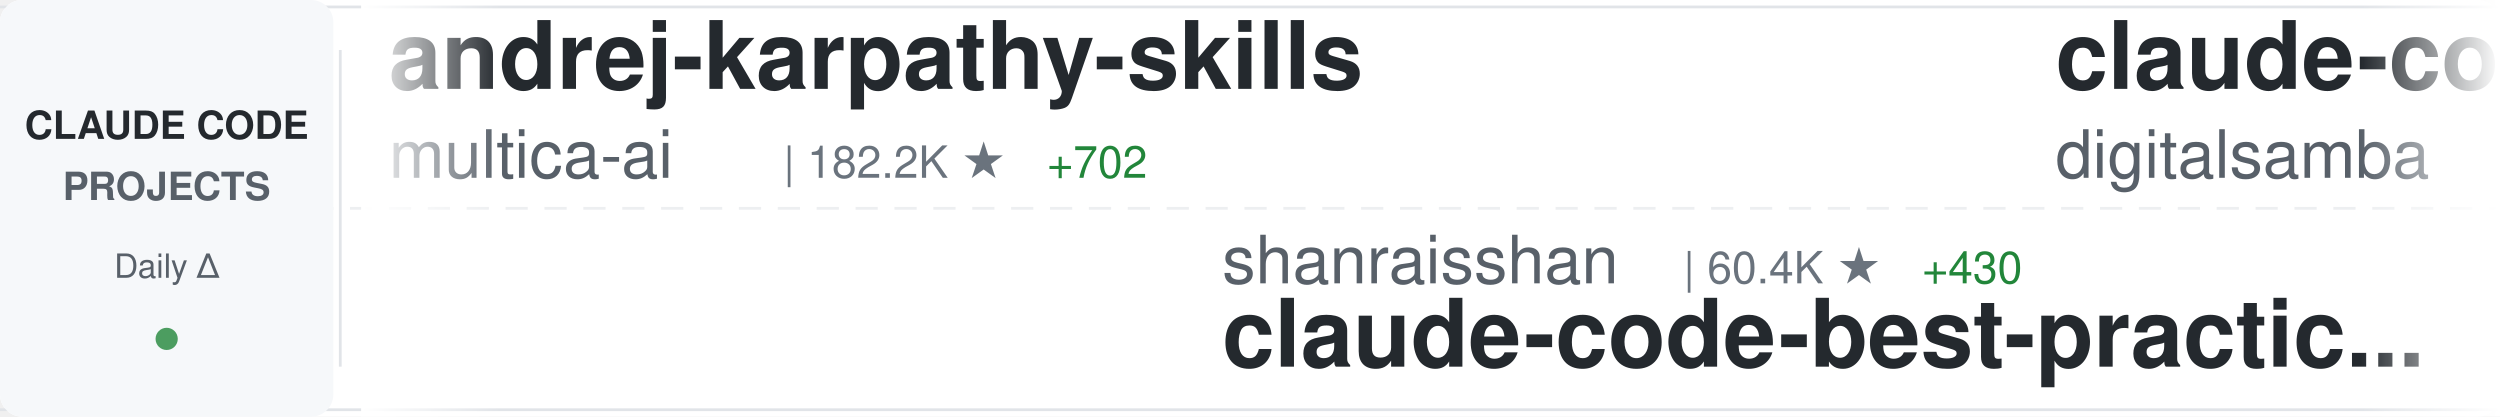
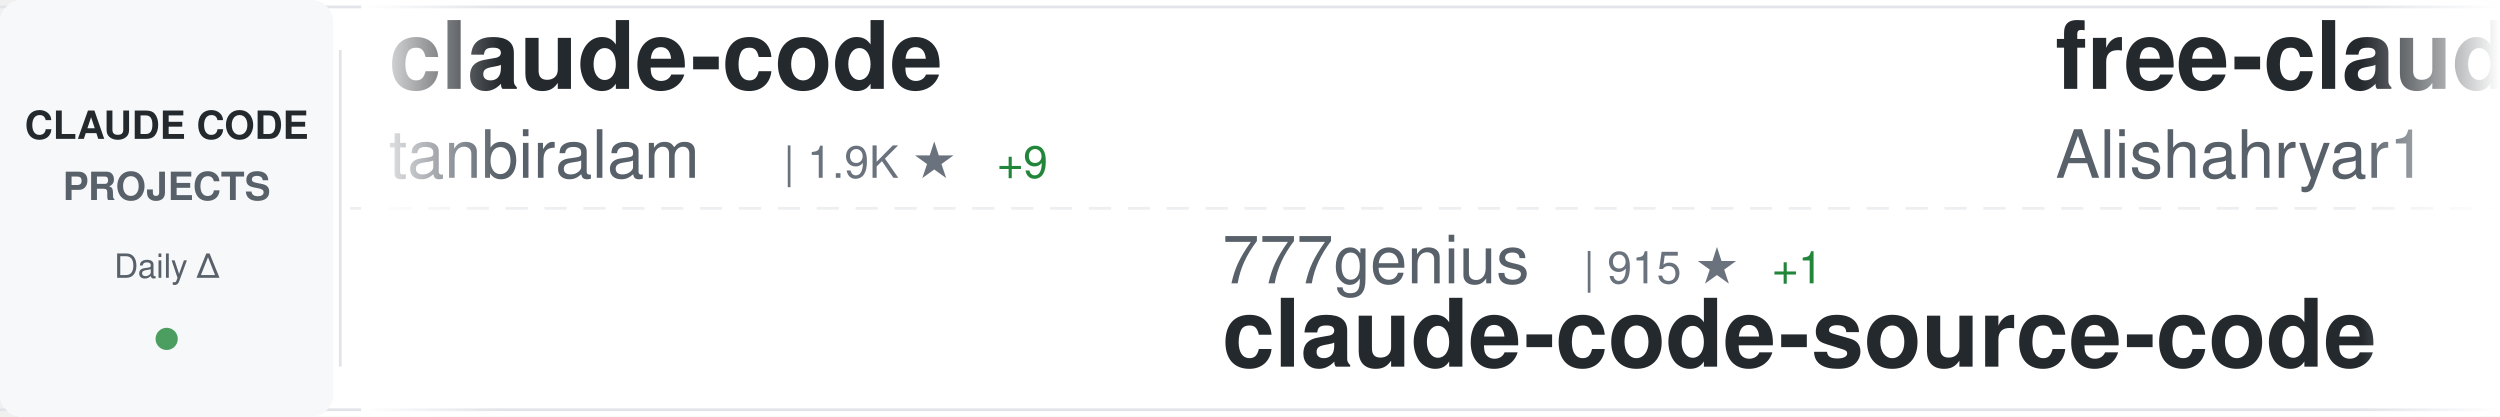
<svg xmlns="http://www.w3.org/2000/svg" width="900" height="150">
  <defs>
    <linearGradient id="awesomeLeftFade" x1="0%" y1="0%" x2="100%" y2="0%">
      <stop offset="0%" style="stop-color:#ffffff;stop-opacity:1" />
      <stop offset="100%" style="stop-color:#ffffff;stop-opacity:0" />
    </linearGradient>
    <linearGradient id="awesomeRightFade" x1="0%" y1="0%" x2="100%" y2="0%">
      <stop offset="0%" style="stop-color:#ffffff;stop-opacity:0" />
      <stop offset="100%" style="stop-color:#ffffff;stop-opacity:1" />
    </linearGradient>
  </defs>
  <rect width="900" height="150" fill="#ffffff" rx="8" />
  <rect x="0" y="2" width="900" height="1" fill="#e1e4e8" />
  <rect x="0" y="147" width="900" height="1" fill="#e1e4e8" />
  <line x1="0" y1="75" x2="900" y2="75" stroke="#e1e4e8" stroke-width="1" stroke-dasharray="8 6" opacity="0.6" />
  <rect x="0" y="0" width="120" height="150" fill="#f6f8fa" rx="8" />
  <text x="60" y="50" font-family="-apple-system, BlinkMacSystemFont, 'Segoe UI', Helvetica, Arial, sans-serif" font-size="14" font-weight="600" fill="#24292e" text-anchor="middle">CLAUDE CODE</text>
  <text x="60" y="72" font-family="-apple-system, BlinkMacSystemFont, 'Segoe UI', Helvetica, Arial, sans-serif" font-size="14" font-weight="600" fill="#586069" text-anchor="middle">PROJECTS</text>
  <text x="60" y="100" font-family="-apple-system, BlinkMacSystemFont, 'Segoe UI', Helvetica, Arial, sans-serif" font-size="12" font-weight="500" fill="#586069" text-anchor="middle">Daily Δ</text>
  <circle cx="60" cy="122" r="4" fill="#22863a" opacity="0.8" />
  <rect x="122" y="18" width="1" height="114" fill="#e1e4e8" />
  <clipPath id="awesomeTickerClip">
    <rect x="130" y="0" width="770" height="150" />
  </clipPath>
  <g clip-path="url(#awesomeTickerClip)">
    <g id="awesomeTickerItems">
      <animateTransform attributeName="transform" attributeType="XML" type="translate" from="0 0" to="-3000 0" dur="54s" repeatCount="indefinite" />
      <g transform="translate(0, 0)">
-         <text x="140" y="32" font-family="-apple-system, BlinkMacSystemFont, 'Segoe UI', Helvetica, Arial, sans-serif" font-size="34" font-weight="600" fill="#24292e">andrej-karpathy-skills</text>
-         <text x="140" y="64" font-family="-apple-system, BlinkMacSystemFont, 'Segoe UI', Helvetica, Arial, sans-serif" font-size="24" font-weight="400" fill="#586069">multica-ai</text>
-         <text x="282" y="64" font-family="-apple-system, BlinkMacSystemFont, 'Segoe UI', Helvetica, Arial, sans-serif" font-size="16" font-weight="500" fill="#6a737d">| 182.2K ★</text>
-         <text x="377" y="64" font-family="-apple-system, BlinkMacSystemFont, 'Segoe UI', Helvetica, Arial, sans-serif" font-size="16" font-weight="500" fill="#22863a"> +702</text>
+         <text x="140" y="32" font-family="-apple-system, BlinkMacSystemFont, 'Segoe UI', Helvetica, Arial, sans-serif" font-size="34" font-weight="600" fill="#24292e">claude-code</text>
+         <text x="140" y="64" font-family="-apple-system, BlinkMacSystemFont, 'Segoe UI', Helvetica, Arial, sans-serif" font-size="24" font-weight="400" fill="#586069">tanbiralam</text>
+         <text x="282" y="64" font-family="-apple-system, BlinkMacSystemFont, 'Segoe UI', Helvetica, Arial, sans-serif" font-size="16" font-weight="500" fill="#6a737d">| 1.9K ★</text>
+         <text x="359" y="64" font-family="-apple-system, BlinkMacSystemFont, 'Segoe UI', Helvetica, Arial, sans-serif" font-size="16" font-weight="500" fill="#22863a"> +9</text>
      </g>
      <g transform="translate(300, 0)">
-         <text x="140" y="102" font-family="-apple-system, BlinkMacSystemFont, 'Segoe UI', Helvetica, Arial, sans-serif" font-size="24" font-weight="400" fill="#586069">shanraisshan</text>
-         <text x="306" y="102" font-family="-apple-system, BlinkMacSystemFont, 'Segoe UI', Helvetica, Arial, sans-serif" font-size="16" font-weight="500" fill="#6a737d">| 60.4K ★</text>
-         <text x="392" y="102" font-family="-apple-system, BlinkMacSystemFont, 'Segoe UI', Helvetica, Arial, sans-serif" font-size="16" font-weight="500" fill="#22863a"> +430</text>
-         <text x="140" y="132" font-family="-apple-system, BlinkMacSystemFont, 'Segoe UI', Helvetica, Arial, sans-serif" font-size="34" font-weight="600" fill="#24292e">claude-code-best-practic...</text>
+         <text x="140" y="102" font-family="-apple-system, BlinkMacSystemFont, 'Segoe UI', Helvetica, Arial, sans-serif" font-size="24" font-weight="400" fill="#586069">777genius</text>
+         <text x="270" y="102" font-family="-apple-system, BlinkMacSystemFont, 'Segoe UI', Helvetica, Arial, sans-serif" font-size="16" font-weight="500" fill="#6a737d">| 915 ★</text>
+         <text x="338" y="102" font-family="-apple-system, BlinkMacSystemFont, 'Segoe UI', Helvetica, Arial, sans-serif" font-size="16" font-weight="500" fill="#22863a"> +1</text>
+         <text x="140" y="132" font-family="-apple-system, BlinkMacSystemFont, 'Segoe UI', Helvetica, Arial, sans-serif" font-size="34" font-weight="600" fill="#24292e">claude-code-source-code</text>
      </g>
      <g transform="translate(600, 0)">
+         <text x="140" y="32" font-family="-apple-system, BlinkMacSystemFont, 'Segoe UI', Helvetica, Arial, sans-serif" font-size="34" font-weight="600" fill="#24292e">free-claude-code</text>
+         <text x="140" y="64" font-family="-apple-system, BlinkMacSystemFont, 'Segoe UI', Helvetica, Arial, sans-serif" font-size="24" font-weight="400" fill="#586069">Alishahryar1</text>
+         <text x="306" y="64" font-family="-apple-system, BlinkMacSystemFont, 'Segoe UI', Helvetica, Arial, sans-serif" font-size="16" font-weight="500" fill="#6a737d">| 37.0K ★</text>
+         <text x="392" y="64" font-family="-apple-system, BlinkMacSystemFont, 'Segoe UI', Helvetica, Arial, sans-serif" font-size="16" font-weight="500" fill="#22863a"> +162</text>
+       </g>
+       <g transform="translate(900, 0)">
+         <text x="140" y="102" font-family="-apple-system, BlinkMacSystemFont, 'Segoe UI', Helvetica, Arial, sans-serif" font-size="24" font-weight="400" fill="#586069">anthropics</text>
+         <text x="282" y="102" font-family="-apple-system, BlinkMacSystemFont, 'Segoe UI', Helvetica, Arial, sans-serif" font-size="16" font-weight="500" fill="#6a737d">| 155.3K ★</text>
+         <text x="377" y="102" font-family="-apple-system, BlinkMacSystemFont, 'Segoe UI', Helvetica, Arial, sans-serif" font-size="16" font-weight="500" fill="#22863a"> +427</text>
+         <text x="140" y="132" font-family="-apple-system, BlinkMacSystemFont, 'Segoe UI', Helvetica, Arial, sans-serif" font-size="34" font-weight="600" fill="#24292e">skills</text>
+       </g>
+       <g transform="translate(1200, 0)">
        <text x="140" y="32" font-family="-apple-system, BlinkMacSystemFont, 'Segoe UI', Helvetica, Arial, sans-serif" font-size="34" font-weight="600" fill="#24292e">claude-code-video-toolki...</text>
        <text x="140" y="64" font-family="-apple-system, BlinkMacSystemFont, 'Segoe UI', Helvetica, Arial, sans-serif" font-size="24" font-weight="400" fill="#586069">digitalsamba</text>
        <text x="306" y="64" font-family="-apple-system, BlinkMacSystemFont, 'Segoe UI', Helvetica, Arial, sans-serif" font-size="16" font-weight="500" fill="#6a737d">| 1.6K ★</text>
-         <text x="383" y="64" font-family="-apple-system, BlinkMacSystemFont, 'Segoe UI', Helvetica, Arial, sans-serif" font-size="16" font-weight="500" fill="#22863a"> +7</text>
-       </g>
-       <g transform="translate(900, 0)">
-         <text x="140" y="102" font-family="-apple-system, BlinkMacSystemFont, 'Segoe UI', Helvetica, Arial, sans-serif" font-size="24" font-weight="400" fill="#586069">jarmuine</text>
-         <text x="258" y="102" font-family="-apple-system, BlinkMacSystemFont, 'Segoe UI', Helvetica, Arial, sans-serif" font-size="16" font-weight="500" fill="#6a737d">| 2.2K ★</text>
-         <text x="140" y="132" font-family="-apple-system, BlinkMacSystemFont, 'Segoe UI', Helvetica, Arial, sans-serif" font-size="34" font-weight="600" fill="#24292e">claude-code</text>
-       </g>
-       <g transform="translate(1200, 0)">
-         <text x="140" y="32" font-family="-apple-system, BlinkMacSystemFont, 'Segoe UI', Helvetica, Arial, sans-serif" font-size="34" font-weight="600" fill="#24292e">Claude-Code-Usage-Monito...</text>
-         <text x="140" y="64" font-family="-apple-system, BlinkMacSystemFont, 'Segoe UI', Helvetica, Arial, sans-serif" font-size="24" font-weight="400" fill="#586069">Maciek-roboblog</text>
-         <text x="342" y="64" font-family="-apple-system, BlinkMacSystemFont, 'Segoe UI', Helvetica, Arial, sans-serif" font-size="16" font-weight="500" fill="#6a737d">| 8.3K ★</text>
-         <text x="419" y="64" font-family="-apple-system, BlinkMacSystemFont, 'Segoe UI', Helvetica, Arial, sans-serif" font-size="16" font-weight="500" fill="#22863a"> +5</text>
+         <text x="383" y="64" font-family="-apple-system, BlinkMacSystemFont, 'Segoe UI', Helvetica, Arial, sans-serif" font-size="16" font-weight="500" fill="#22863a"> +10</text>
      </g>
      <g transform="translate(1500, 0)">
+         <text x="140" y="102" font-family="-apple-system, BlinkMacSystemFont, 'Segoe UI', Helvetica, Arial, sans-serif" font-size="24" font-weight="400" fill="#586069">Pimzino</text>
+         <text x="246" y="102" font-family="-apple-system, BlinkMacSystemFont, 'Segoe UI', Helvetica, Arial, sans-serif" font-size="16" font-weight="500" fill="#6a737d">| 3.8K ★</text>
+         <text x="323" y="102" font-family="-apple-system, BlinkMacSystemFont, 'Segoe UI', Helvetica, Arial, sans-serif" font-size="16" font-weight="500" fill="#22863a"> +1</text>
+         <text x="140" y="132" font-family="-apple-system, BlinkMacSystemFont, 'Segoe UI', Helvetica, Arial, sans-serif" font-size="34" font-weight="600" fill="#24292e">claude-code-spec-workflo...</text>
+       </g>
+       <g transform="translate(1800, 0)">
+         <text x="140" y="32" font-family="-apple-system, BlinkMacSystemFont, 'Segoe UI', Helvetica, Arial, sans-serif" font-size="34" font-weight="600" fill="#24292e">claude-code-from-source</text>
+         <text x="140" y="64" font-family="-apple-system, BlinkMacSystemFont, 'Segoe UI', Helvetica, Arial, sans-serif" font-size="24" font-weight="400" fill="#586069">alejandrobalderas</text>
+         <text x="366" y="64" font-family="-apple-system, BlinkMacSystemFont, 'Segoe UI', Helvetica, Arial, sans-serif" font-size="16" font-weight="500" fill="#6a737d">| 2.3K ★</text>
+         <text x="443" y="64" font-family="-apple-system, BlinkMacSystemFont, 'Segoe UI', Helvetica, Arial, sans-serif" font-size="16" font-weight="500" fill="#22863a"> +6</text>
+       </g>
+       <g transform="translate(2100, 0)">
        <text x="140" y="102" font-family="-apple-system, BlinkMacSystemFont, 'Segoe UI', Helvetica, Arial, sans-serif" font-size="24" font-weight="400" fill="#586069">huangserva</text>
-         <text x="282" y="102" font-family="-apple-system, BlinkMacSystemFont, 'Segoe UI', Helvetica, Arial, sans-serif" font-size="16" font-weight="500" fill="#6a737d">| 610 ★</text>
-         <text x="350" y="102" font-family="-apple-system, BlinkMacSystemFont, 'Segoe UI', Helvetica, Arial, sans-serif" font-size="16" font-weight="500" fill="#22863a"> +1</text>
+         <text x="282" y="102" font-family="-apple-system, BlinkMacSystemFont, 'Segoe UI', Helvetica, Arial, sans-serif" font-size="16" font-weight="500" fill="#6a737d">| 611 ★</text>
+         <text x="350" y="102" font-family="-apple-system, BlinkMacSystemFont, 'Segoe UI', Helvetica, Arial, sans-serif" font-size="16" font-weight="500" fill="#22863a"> +2</text>
        <text x="140" y="132" font-family="-apple-system, BlinkMacSystemFont, 'Segoe UI', Helvetica, Arial, sans-serif" font-size="34" font-weight="600" fill="#24292e">claude-code-cli</text>
      </g>
-       <g transform="translate(1800, 0)">
+       <g transform="translate(2400, 0)">
+         <text x="140" y="32" font-family="-apple-system, BlinkMacSystemFont, 'Segoe UI', Helvetica, Arial, sans-serif" font-size="34" font-weight="600" fill="#24292e">claude-code-showcase</text>
+         <text x="140" y="64" font-family="-apple-system, BlinkMacSystemFont, 'Segoe UI', Helvetica, Arial, sans-serif" font-size="24" font-weight="400" fill="#586069">ChrisWiles</text>
+         <text x="282" y="64" font-family="-apple-system, BlinkMacSystemFont, 'Segoe UI', Helvetica, Arial, sans-serif" font-size="16" font-weight="500" fill="#6a737d">| 6.0K ★</text>
+         <text x="359" y="64" font-family="-apple-system, BlinkMacSystemFont, 'Segoe UI', Helvetica, Arial, sans-serif" font-size="16" font-weight="500" fill="#22863a"> +2</text>
+       </g>
+       <g transform="translate(2700, 0)">
+         <text x="140" y="102" font-family="-apple-system, BlinkMacSystemFont, 'Segoe UI', Helvetica, Arial, sans-serif" font-size="24" font-weight="400" fill="#586069">zebbern</text>
+         <text x="246" y="102" font-family="-apple-system, BlinkMacSystemFont, 'Segoe UI', Helvetica, Arial, sans-serif" font-size="16" font-weight="500" fill="#6a737d">| 4.3K ★</text>
+         <text x="323" y="102" font-family="-apple-system, BlinkMacSystemFont, 'Segoe UI', Helvetica, Arial, sans-serif" font-size="16" font-weight="500" fill="#22863a"> +4</text>
+         <text x="140" y="132" font-family="-apple-system, BlinkMacSystemFont, 'Segoe UI', Helvetica, Arial, sans-serif" font-size="34" font-weight="600" fill="#24292e">claude-code-guide</text>
+       </g>
+       <g transform="translate(3000, 0)">
+         <text x="140" y="32" font-family="-apple-system, BlinkMacSystemFont, 'Segoe UI', Helvetica, Arial, sans-serif" font-size="34" font-weight="600" fill="#24292e">claude-code</text>
+         <text x="140" y="64" font-family="-apple-system, BlinkMacSystemFont, 'Segoe UI', Helvetica, Arial, sans-serif" font-size="24" font-weight="400" fill="#586069">tanbiralam</text>
+         <text x="282" y="64" font-family="-apple-system, BlinkMacSystemFont, 'Segoe UI', Helvetica, Arial, sans-serif" font-size="16" font-weight="500" fill="#6a737d">| 1.9K ★</text>
+         <text x="359" y="64" font-family="-apple-system, BlinkMacSystemFont, 'Segoe UI', Helvetica, Arial, sans-serif" font-size="16" font-weight="500" fill="#22863a"> +9</text>
+       </g>
+       <g transform="translate(3300, 0)">
+         <text x="140" y="102" font-family="-apple-system, BlinkMacSystemFont, 'Segoe UI', Helvetica, Arial, sans-serif" font-size="24" font-weight="400" fill="#586069">777genius</text>
+         <text x="270" y="102" font-family="-apple-system, BlinkMacSystemFont, 'Segoe UI', Helvetica, Arial, sans-serif" font-size="16" font-weight="500" fill="#6a737d">| 915 ★</text>
+         <text x="338" y="102" font-family="-apple-system, BlinkMacSystemFont, 'Segoe UI', Helvetica, Arial, sans-serif" font-size="16" font-weight="500" fill="#22863a"> +1</text>
+         <text x="140" y="132" font-family="-apple-system, BlinkMacSystemFont, 'Segoe UI', Helvetica, Arial, sans-serif" font-size="34" font-weight="600" fill="#24292e">claude-code-source-code</text>
+       </g>
+       <g transform="translate(3600, 0)">
        <text x="140" y="32" font-family="-apple-system, BlinkMacSystemFont, 'Segoe UI', Helvetica, Arial, sans-serif" font-size="34" font-weight="600" fill="#24292e">free-claude-code</text>
        <text x="140" y="64" font-family="-apple-system, BlinkMacSystemFont, 'Segoe UI', Helvetica, Arial, sans-serif" font-size="24" font-weight="400" fill="#586069">Alishahryar1</text>
        <text x="306" y="64" font-family="-apple-system, BlinkMacSystemFont, 'Segoe UI', Helvetica, Arial, sans-serif" font-size="16" font-weight="500" fill="#6a737d">| 37.0K ★</text>
-         <text x="392" y="64" font-family="-apple-system, BlinkMacSystemFont, 'Segoe UI', Helvetica, Arial, sans-serif" font-size="16" font-weight="500" fill="#22863a"> +168</text>
-       </g>
-       <g transform="translate(2100, 0)">
-         <text x="140" y="102" font-family="-apple-system, BlinkMacSystemFont, 'Segoe UI', Helvetica, Arial, sans-serif" font-size="24" font-weight="400" fill="#586069">darcyegb</text>
-         <text x="258" y="102" font-family="-apple-system, BlinkMacSystemFont, 'Segoe UI', Helvetica, Arial, sans-serif" font-size="16" font-weight="500" fill="#6a737d">| 736 ★</text>
-         <text x="326" y="102" font-family="-apple-system, BlinkMacSystemFont, 'Segoe UI', Helvetica, Arial, sans-serif" font-size="16" font-weight="500" fill="#22863a"> +4</text>
-         <text x="140" y="132" font-family="-apple-system, BlinkMacSystemFont, 'Segoe UI', Helvetica, Arial, sans-serif" font-size="34" font-weight="600" fill="#24292e">ClaudeCodeAgents</text>
-       </g>
-       <g transform="translate(2400, 0)">
-         <text x="140" y="32" font-family="-apple-system, BlinkMacSystemFont, 'Segoe UI', Helvetica, Arial, sans-serif" font-size="34" font-weight="600" fill="#24292e">claude-code-analysis</text>
-         <text x="140" y="64" font-family="-apple-system, BlinkMacSystemFont, 'Segoe UI', Helvetica, Arial, sans-serif" font-size="24" font-weight="400" fill="#586069">liuup</text>
-         <text x="222" y="64" font-family="-apple-system, BlinkMacSystemFont, 'Segoe UI', Helvetica, Arial, sans-serif" font-size="16" font-weight="500" fill="#6a737d">| 3.3K ★</text>
-         <text x="299" y="64" font-family="-apple-system, BlinkMacSystemFont, 'Segoe UI', Helvetica, Arial, sans-serif" font-size="16" font-weight="500" fill="#22863a"> +13</text>
-       </g>
-       <g transform="translate(2700, 0)">
-         <text x="140" y="102" font-family="-apple-system, BlinkMacSystemFont, 'Segoe UI', Helvetica, Arial, sans-serif" font-size="24" font-weight="400" fill="#586069">codeaashu</text>
-         <text x="270" y="102" font-family="-apple-system, BlinkMacSystemFont, 'Segoe UI', Helvetica, Arial, sans-serif" font-size="16" font-weight="500" fill="#6a737d">| 3.0K ★</text>
-         <text x="347" y="102" font-family="-apple-system, BlinkMacSystemFont, 'Segoe UI', Helvetica, Arial, sans-serif" font-size="16" font-weight="500" fill="#22863a"> +12</text>
-         <text x="140" y="132" font-family="-apple-system, BlinkMacSystemFont, 'Segoe UI', Helvetica, Arial, sans-serif" font-size="34" font-weight="600" fill="#24292e">claude-code</text>
-       </g>
-       <g transform="translate(3000, 0)">
-         <text x="140" y="32" font-family="-apple-system, BlinkMacSystemFont, 'Segoe UI', Helvetica, Arial, sans-serif" font-size="34" font-weight="600" fill="#24292e">andrej-karpathy-skills</text>
-         <text x="140" y="64" font-family="-apple-system, BlinkMacSystemFont, 'Segoe UI', Helvetica, Arial, sans-serif" font-size="24" font-weight="400" fill="#586069">multica-ai</text>
-         <text x="282" y="64" font-family="-apple-system, BlinkMacSystemFont, 'Segoe UI', Helvetica, Arial, sans-serif" font-size="16" font-weight="500" fill="#6a737d">| 182.2K ★</text>
-         <text x="377" y="64" font-family="-apple-system, BlinkMacSystemFont, 'Segoe UI', Helvetica, Arial, sans-serif" font-size="16" font-weight="500" fill="#22863a"> +702</text>
-       </g>
-       <g transform="translate(3300, 0)">
-         <text x="140" y="102" font-family="-apple-system, BlinkMacSystemFont, 'Segoe UI', Helvetica, Arial, sans-serif" font-size="24" font-weight="400" fill="#586069">shanraisshan</text>
-         <text x="306" y="102" font-family="-apple-system, BlinkMacSystemFont, 'Segoe UI', Helvetica, Arial, sans-serif" font-size="16" font-weight="500" fill="#6a737d">| 60.4K ★</text>
-         <text x="392" y="102" font-family="-apple-system, BlinkMacSystemFont, 'Segoe UI', Helvetica, Arial, sans-serif" font-size="16" font-weight="500" fill="#22863a"> +430</text>
-         <text x="140" y="132" font-family="-apple-system, BlinkMacSystemFont, 'Segoe UI', Helvetica, Arial, sans-serif" font-size="34" font-weight="600" fill="#24292e">claude-code-best-practic...</text>
-       </g>
-       <g transform="translate(3600, 0)">
-         <text x="140" y="32" font-family="-apple-system, BlinkMacSystemFont, 'Segoe UI', Helvetica, Arial, sans-serif" font-size="34" font-weight="600" fill="#24292e">claude-code-video-toolki...</text>
-         <text x="140" y="64" font-family="-apple-system, BlinkMacSystemFont, 'Segoe UI', Helvetica, Arial, sans-serif" font-size="24" font-weight="400" fill="#586069">digitalsamba</text>
-         <text x="306" y="64" font-family="-apple-system, BlinkMacSystemFont, 'Segoe UI', Helvetica, Arial, sans-serif" font-size="16" font-weight="500" fill="#6a737d">| 1.6K ★</text>
-         <text x="383" y="64" font-family="-apple-system, BlinkMacSystemFont, 'Segoe UI', Helvetica, Arial, sans-serif" font-size="16" font-weight="500" fill="#22863a"> +7</text>
+         <text x="392" y="64" font-family="-apple-system, BlinkMacSystemFont, 'Segoe UI', Helvetica, Arial, sans-serif" font-size="16" font-weight="500" fill="#22863a"> +162</text>
      </g>
      <g transform="translate(3900, 0)">
-         <text x="140" y="102" font-family="-apple-system, BlinkMacSystemFont, 'Segoe UI', Helvetica, Arial, sans-serif" font-size="24" font-weight="400" fill="#586069">jarmuine</text>
-         <text x="258" y="102" font-family="-apple-system, BlinkMacSystemFont, 'Segoe UI', Helvetica, Arial, sans-serif" font-size="16" font-weight="500" fill="#6a737d">| 2.2K ★</text>
-         <text x="140" y="132" font-family="-apple-system, BlinkMacSystemFont, 'Segoe UI', Helvetica, Arial, sans-serif" font-size="34" font-weight="600" fill="#24292e">claude-code</text>
+         <text x="140" y="102" font-family="-apple-system, BlinkMacSystemFont, 'Segoe UI', Helvetica, Arial, sans-serif" font-size="24" font-weight="400" fill="#586069">anthropics</text>
+         <text x="282" y="102" font-family="-apple-system, BlinkMacSystemFont, 'Segoe UI', Helvetica, Arial, sans-serif" font-size="16" font-weight="500" fill="#6a737d">| 155.3K ★</text>
+         <text x="377" y="102" font-family="-apple-system, BlinkMacSystemFont, 'Segoe UI', Helvetica, Arial, sans-serif" font-size="16" font-weight="500" fill="#22863a"> +427</text>
+         <text x="140" y="132" font-family="-apple-system, BlinkMacSystemFont, 'Segoe UI', Helvetica, Arial, sans-serif" font-size="34" font-weight="600" fill="#24292e">skills</text>
      </g>
    </g>
  </g>
  <rect x="130" y="0" width="50" height="150" fill="url(#awesomeLeftFade)" />
  <rect x="850" y="0" width="50" height="150" fill="url(#awesomeRightFade)" />
</svg>
